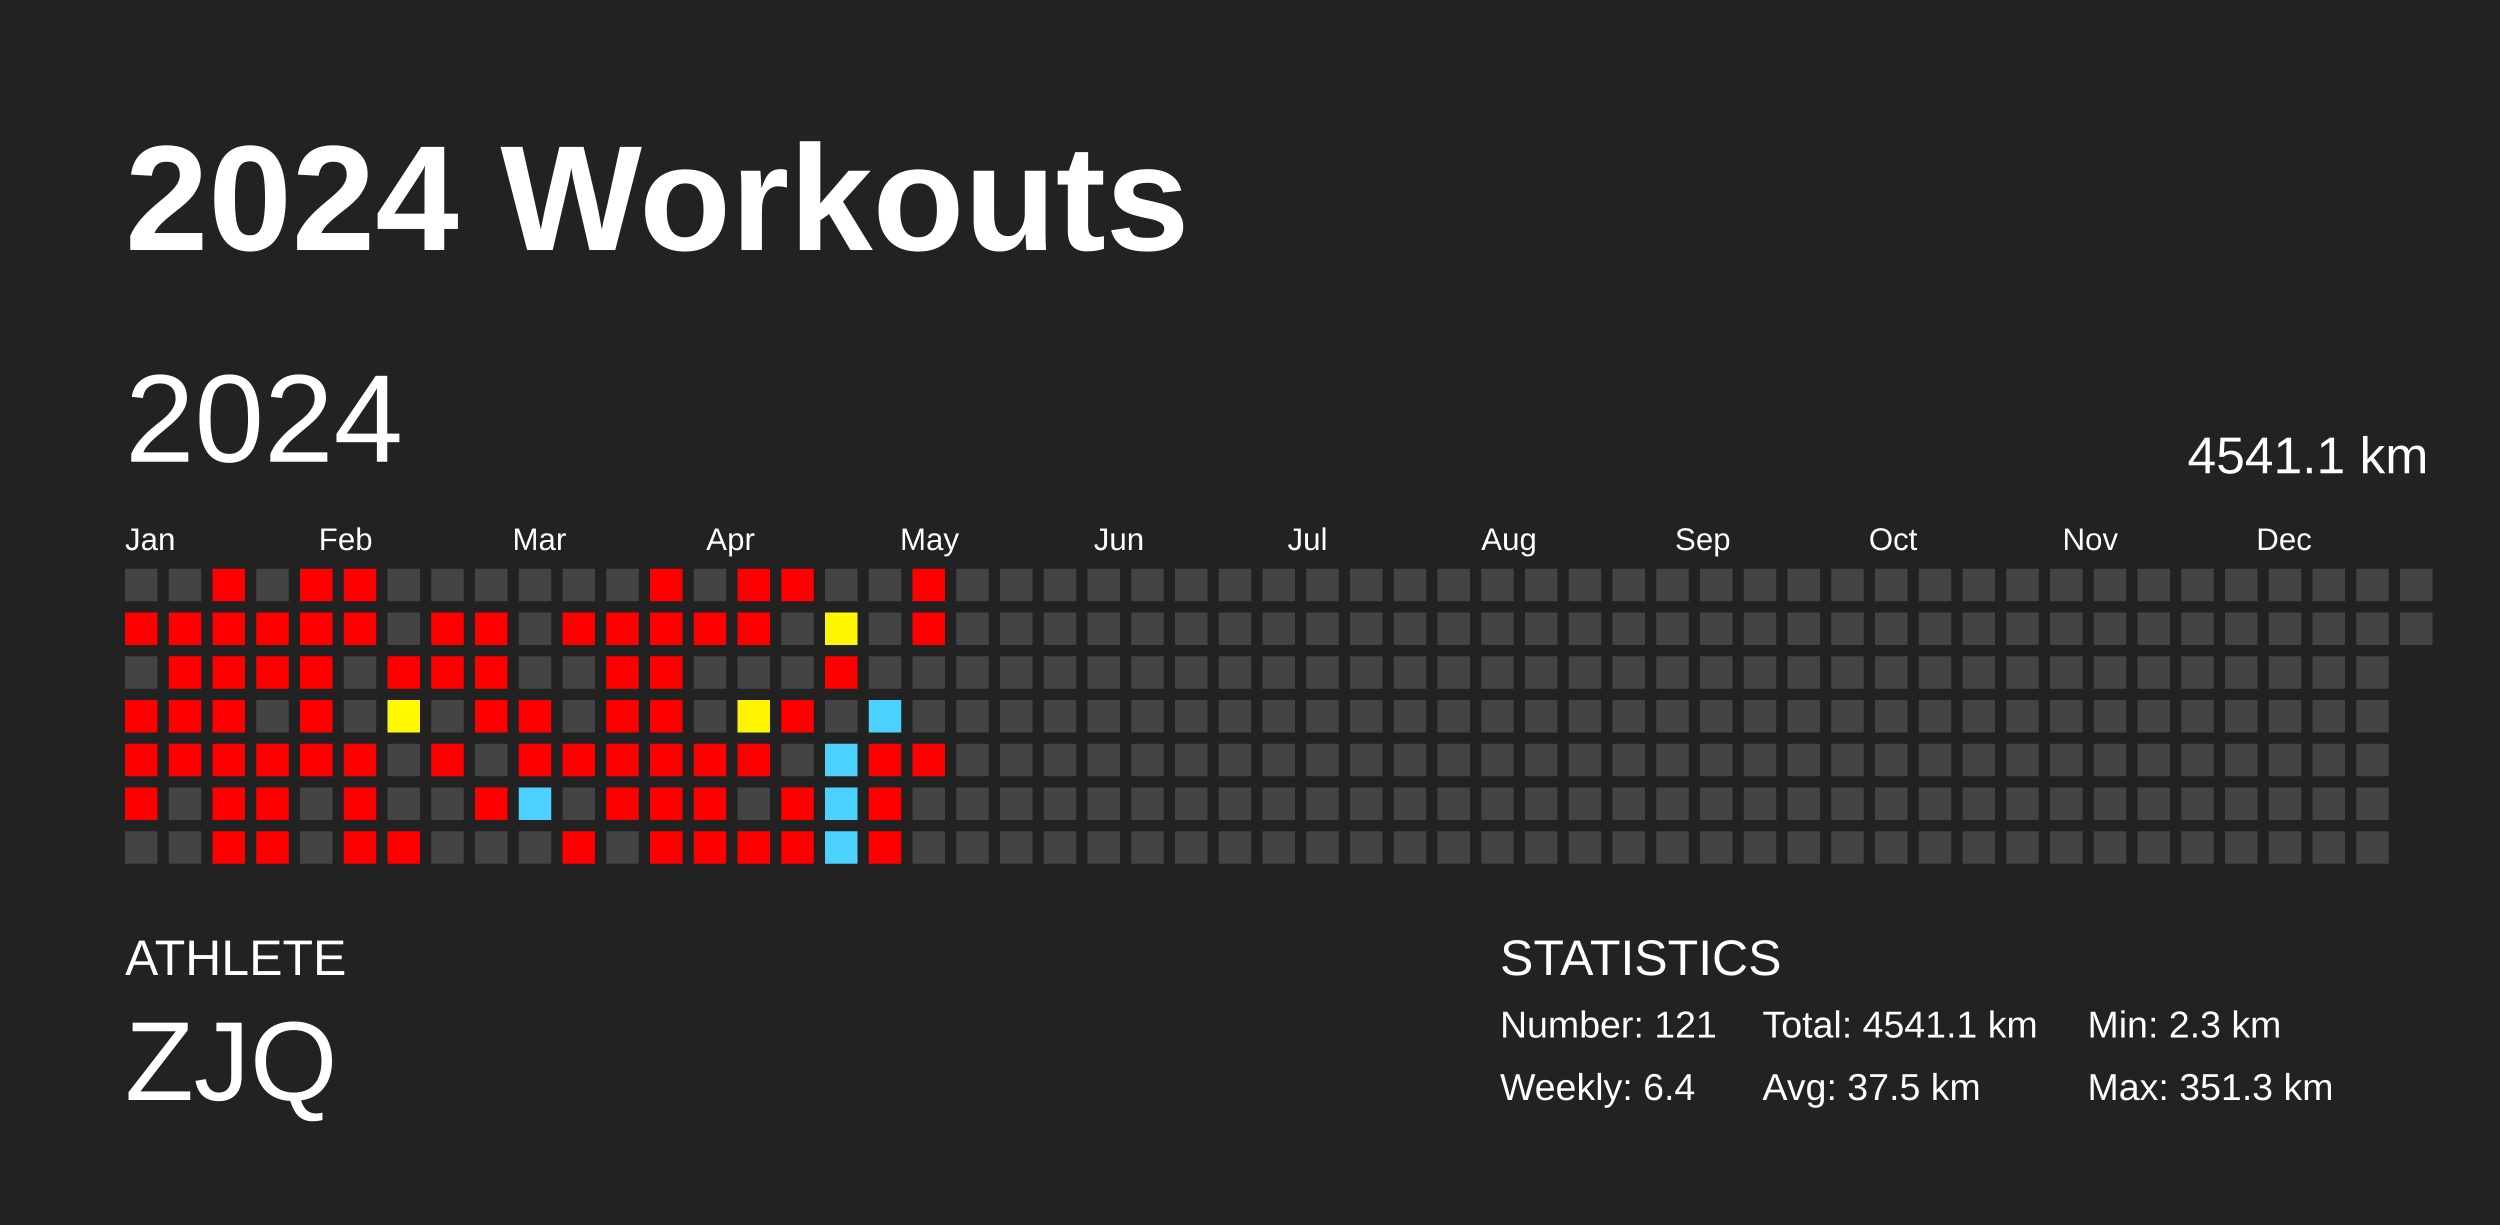
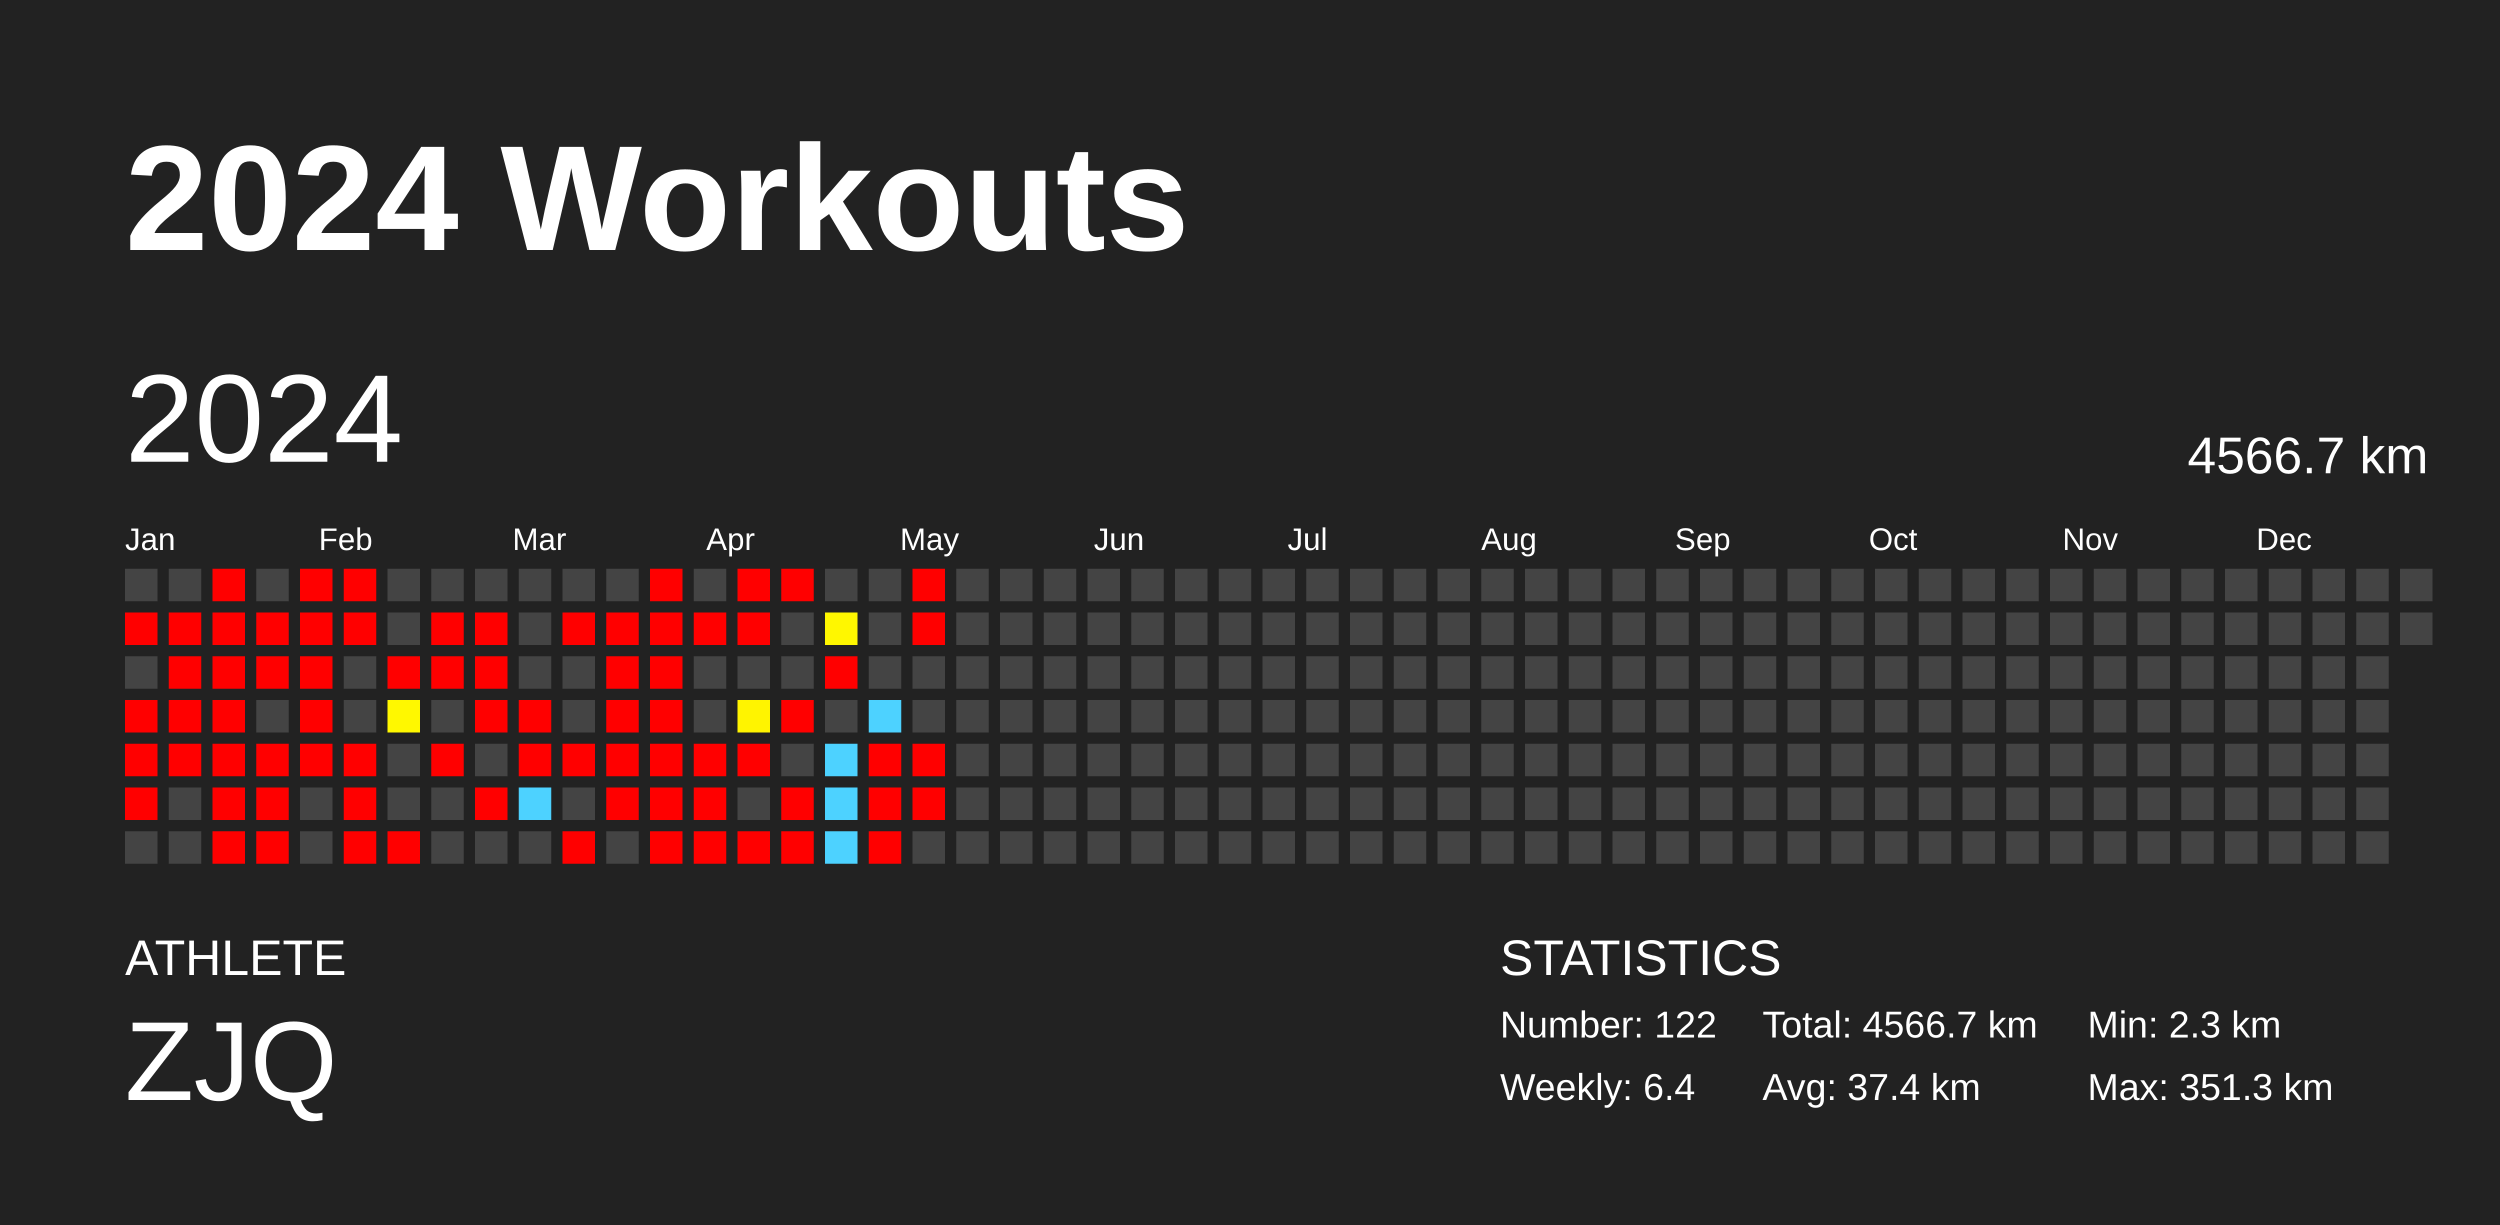
<svg xmlns="http://www.w3.org/2000/svg" baseProfile="full" height="98mm" version="1.1" viewBox="0,0,200,98" width="200mm">
  <defs />
  <rect fill="#222222" height="98" width="200" x="0" y="0" />
  <text fill="#FFFFFF" style="font-size:12px; font-family:Arial; font-weight:bold;" x="10" y="20">2024 Workouts</text>
  <text fill="#FFFFFF" style="font-size:4px; font-family:Arial" x="10" y="78">ATHLETE</text>
  <text fill="#FFFFFF" style="font-size:9px; font-family:Arial" x="10" y="88">ZJQ</text>
  <text fill="#FFFFFF" style="font-size:4px; font-family:Arial" x="120" y="78">STATISTICS</text>
-   <text fill="#FFFFFF" style="font-size:3px; font-family:Arial" x="120" y="83">Number: 121</text>
+   <text fill="#FFFFFF" style="font-size:3px; font-family:Arial" x="120" y="83">Number: 122</text>
  <text fill="#FFFFFF" style="font-size:3px; font-family:Arial" x="120" y="88">Weekly: 6.4</text>
-   <text fill="#FFFFFF" style="font-size:3px; font-family:Arial" x="141" y="83">Total: 4541.1 km</text>
-   <text fill="#FFFFFF" style="font-size:3px; font-family:Arial" x="141" y="88">Avg: 37.5 km</text>
+   <text fill="#FFFFFF" style="font-size:3px; font-family:Arial" x="141" y="83">Total: 4566.7 km</text>
+   <text fill="#FFFFFF" style="font-size:3px; font-family:Arial" x="141" y="88">Avg: 37.4 km</text>
  <text fill="#FFFFFF" style="font-size:3px; font-family:Arial" x="167" y="83">Min: 2.3 km</text>
  <text fill="#FFFFFF" style="font-size:3px; font-family:Arial" x="167" y="88">Max: 351.3 km</text>
  <text dominant-baseline="hanging" fill="#FFFFFF" style="font-size:10.0px; font-family:Arial;" x="10" y="30">2024</text>
-   <text dominant-baseline="hanging" fill="#FFFFFF" style="font-size:4.125px; font-family:Arial;" x="175" y="35">4541.1 km</text>
+   <text dominant-baseline="hanging" fill="#FFFFFF" style="font-size:4.125px; font-family:Arial;" x="175" y="35">4566.7 km</text>
  <text fill="#FFFFFF" style="font-size:2.5px; font-family:Arial" x="10.0" y="44">Jan</text>
  <text fill="#FFFFFF" style="font-size:2.5px; font-family:Arial" x="25.5" y="44">Feb</text>
  <text fill="#FFFFFF" style="font-size:2.5px; font-family:Arial" x="41.0" y="44">Mar</text>
  <text fill="#FFFFFF" style="font-size:2.5px; font-family:Arial" x="56.5" y="44">Apr</text>
  <text fill="#FFFFFF" style="font-size:2.5px; font-family:Arial" x="72.0" y="44">May</text>
  <text fill="#FFFFFF" style="font-size:2.5px; font-family:Arial" x="87.5" y="44">Jun</text>
  <text fill="#FFFFFF" style="font-size:2.5px; font-family:Arial" x="103.0" y="44">Jul</text>
  <text fill="#FFFFFF" style="font-size:2.5px; font-family:Arial" x="118.5" y="44">Aug</text>
  <text fill="#FFFFFF" style="font-size:2.5px; font-family:Arial" x="134.0" y="44">Sep</text>
  <text fill="#FFFFFF" style="font-size:2.5px; font-family:Arial" x="149.5" y="44">Oct</text>
  <text fill="#FFFFFF" style="font-size:2.5px; font-family:Arial" x="165.0" y="44">Nov</text>
  <text fill="#FFFFFF" style="font-size:2.5px; font-family:Arial" x="180.5" y="44">Dec</text>
  <rect fill="#444444" height="2.6" width="2.6" x="10.0" y="45.5" />
  <rect fill="red" height="2.6" width="2.6" x="10.0" y="49.0" />
  <rect fill="#444444" height="2.6" width="2.6" x="10.0" y="52.5" />
  <rect fill="red" height="2.6" width="2.6" x="10.0" y="56.0" />
  <rect fill="red" height="2.6" width="2.6" x="10.0" y="59.5" />
  <rect fill="red" height="2.6" width="2.6" x="10.0" y="63.0" />
  <rect fill="#444444" height="2.6" width="2.6" x="10.0" y="66.5" />
  <rect fill="#444444" height="2.6" width="2.6" x="13.5" y="45.5" />
  <rect fill="red" height="2.6" width="2.6" x="13.5" y="49.0" />
  <rect fill="red" height="2.6" width="2.6" x="13.5" y="52.5" />
  <rect fill="red" height="2.6" width="2.6" x="13.5" y="56.0" />
  <rect fill="red" height="2.6" width="2.6" x="13.5" y="59.5" />
  <rect fill="#444444" height="2.6" width="2.6" x="13.5" y="63.0" />
  <rect fill="#444444" height="2.6" width="2.6" x="13.5" y="66.5" />
  <rect fill="red" height="2.6" width="2.6" x="17.0" y="45.5" />
  <rect fill="red" height="2.6" width="2.6" x="17.0" y="49.0" />
  <rect fill="red" height="2.6" width="2.6" x="17.0" y="52.5" />
  <rect fill="red" height="2.6" width="2.6" x="17.0" y="56.0" />
  <rect fill="red" height="2.6" width="2.6" x="17.0" y="59.5" />
  <rect fill="red" height="2.6" width="2.6" x="17.0" y="63.0" />
  <rect fill="red" height="2.6" width="2.6" x="17.0" y="66.5" />
  <rect fill="#444444" height="2.6" width="2.6" x="20.5" y="45.5" />
  <rect fill="red" height="2.6" width="2.6" x="20.5" y="49.0" />
  <rect fill="red" height="2.6" width="2.6" x="20.5" y="52.5" />
  <rect fill="#444444" height="2.6" width="2.6" x="20.5" y="56.0" />
  <rect fill="red" height="2.6" width="2.6" x="20.5" y="59.5" />
  <rect fill="red" height="2.6" width="2.6" x="20.5" y="63.0" />
  <rect fill="red" height="2.6" width="2.6" x="20.5" y="66.5" />
  <rect fill="red" height="2.6" width="2.6" x="24.0" y="45.5" />
  <rect fill="red" height="2.6" width="2.6" x="24.0" y="49.0" />
  <rect fill="red" height="2.6" width="2.6" x="24.0" y="52.5" />
  <rect fill="red" height="2.6" width="2.6" x="24.0" y="56.0" />
  <rect fill="red" height="2.6" width="2.6" x="24.0" y="59.5" />
  <rect fill="#444444" height="2.6" width="2.6" x="24.0" y="63.0" />
  <rect fill="#444444" height="2.6" width="2.6" x="24.0" y="66.5" />
  <rect fill="red" height="2.6" width="2.6" x="27.5" y="45.5" />
  <rect fill="red" height="2.6" width="2.6" x="27.5" y="49.0" />
  <rect fill="#444444" height="2.6" width="2.6" x="27.5" y="52.5" />
  <rect fill="#444444" height="2.6" width="2.6" x="27.5" y="56.0" />
  <rect fill="red" height="2.6" width="2.6" x="27.5" y="59.5" />
  <rect fill="red" height="2.6" width="2.6" x="27.5" y="63.0" />
  <rect fill="red" height="2.6" width="2.6" x="27.5" y="66.5" />
  <rect fill="#444444" height="2.6" width="2.6" x="31.0" y="45.5" />
  <rect fill="#444444" height="2.6" width="2.6" x="31.0" y="49.0" />
  <rect fill="red" height="2.6" width="2.6" x="31.0" y="52.5" />
  <rect fill="#fff800" height="2.6" width="2.6" x="31.0" y="56.0" />
  <rect fill="#444444" height="2.6" width="2.6" x="31.0" y="59.5" />
  <rect fill="#444444" height="2.6" width="2.6" x="31.0" y="63.0" />
  <rect fill="red" height="2.6" width="2.6" x="31.0" y="66.5" />
  <rect fill="#444444" height="2.6" width="2.6" x="34.5" y="45.5" />
  <rect fill="red" height="2.6" width="2.6" x="34.5" y="49.0" />
  <rect fill="red" height="2.6" width="2.6" x="34.5" y="52.5" />
  <rect fill="#444444" height="2.6" width="2.6" x="34.5" y="56.0" />
  <rect fill="red" height="2.6" width="2.6" x="34.5" y="59.5" />
  <rect fill="#444444" height="2.6" width="2.6" x="34.5" y="63.0" />
  <rect fill="#444444" height="2.6" width="2.6" x="34.5" y="66.5" />
  <rect fill="#444444" height="2.6" width="2.6" x="38.0" y="45.5" />
  <rect fill="red" height="2.6" width="2.6" x="38.0" y="49.0" />
  <rect fill="red" height="2.6" width="2.6" x="38.0" y="52.5" />
  <rect fill="red" height="2.6" width="2.6" x="38.0" y="56.0" />
  <rect fill="#444444" height="2.6" width="2.6" x="38.0" y="59.5" />
  <rect fill="red" height="2.6" width="2.6" x="38.0" y="63.0" />
  <rect fill="#444444" height="2.6" width="2.6" x="38.0" y="66.5" />
  <rect fill="#444444" height="2.6" width="2.6" x="41.5" y="45.5" />
  <rect fill="#444444" height="2.6" width="2.6" x="41.5" y="49.0" />
  <rect fill="#444444" height="2.6" width="2.6" x="41.5" y="52.5" />
  <rect fill="red" height="2.6" width="2.6" x="41.5" y="56.0" />
  <rect fill="red" height="2.6" width="2.6" x="41.5" y="59.5" />
  <rect fill="#4dd2ff" height="2.6" width="2.6" x="41.5" y="63.0" />
  <rect fill="#444444" height="2.6" width="2.6" x="41.5" y="66.5" />
  <rect fill="#444444" height="2.6" width="2.6" x="45.0" y="45.5" />
  <rect fill="red" height="2.6" width="2.6" x="45.0" y="49.0" />
  <rect fill="#444444" height="2.6" width="2.6" x="45.0" y="52.5" />
  <rect fill="#444444" height="2.6" width="2.6" x="45.0" y="56.0" />
  <rect fill="red" height="2.6" width="2.6" x="45.0" y="59.5" />
  <rect fill="#444444" height="2.6" width="2.6" x="45.0" y="63.0" />
  <rect fill="red" height="2.6" width="2.6" x="45.0" y="66.5" />
  <rect fill="#444444" height="2.6" width="2.6" x="48.5" y="45.5" />
  <rect fill="red" height="2.6" width="2.6" x="48.5" y="49.0" />
  <rect fill="red" height="2.6" width="2.6" x="48.5" y="52.5" />
  <rect fill="red" height="2.6" width="2.6" x="48.5" y="56.0" />
  <rect fill="red" height="2.6" width="2.6" x="48.5" y="59.5" />
  <rect fill="red" height="2.6" width="2.6" x="48.5" y="63.0" />
  <rect fill="#444444" height="2.6" width="2.6" x="48.5" y="66.5" />
  <rect fill="red" height="2.6" width="2.6" x="52.0" y="45.5" />
  <rect fill="red" height="2.6" width="2.6" x="52.0" y="49.0" />
  <rect fill="red" height="2.6" width="2.6" x="52.0" y="52.5" />
  <rect fill="red" height="2.6" width="2.6" x="52.0" y="56.0" />
  <rect fill="red" height="2.6" width="2.6" x="52.0" y="59.5" />
  <rect fill="red" height="2.6" width="2.6" x="52.0" y="63.0" />
  <rect fill="red" height="2.6" width="2.6" x="52.0" y="66.5" />
  <rect fill="#444444" height="2.6" width="2.6" x="55.5" y="45.5" />
  <rect fill="red" height="2.6" width="2.6" x="55.5" y="49.0" />
  <rect fill="#444444" height="2.6" width="2.6" x="55.5" y="52.5" />
  <rect fill="#444444" height="2.6" width="2.6" x="55.5" y="56.0" />
  <rect fill="red" height="2.6" width="2.6" x="55.5" y="59.5" />
  <rect fill="red" height="2.6" width="2.6" x="55.5" y="63.0" />
  <rect fill="red" height="2.6" width="2.6" x="55.5" y="66.5" />
  <rect fill="red" height="2.6" width="2.6" x="59.0" y="45.5" />
  <rect fill="red" height="2.6" width="2.6" x="59.0" y="49.0" />
  <rect fill="#444444" height="2.6" width="2.6" x="59.0" y="52.5" />
  <rect fill="#fff400" height="2.6" width="2.6" x="59.0" y="56.0" />
  <rect fill="red" height="2.6" width="2.6" x="59.0" y="59.5" />
  <rect fill="#444444" height="2.6" width="2.6" x="59.0" y="63.0" />
  <rect fill="red" height="2.6" width="2.6" x="59.0" y="66.5" />
  <rect fill="red" height="2.6" width="2.6" x="62.5" y="45.5" />
  <rect fill="#444444" height="2.6" width="2.6" x="62.5" y="49.0" />
  <rect fill="#444444" height="2.6" width="2.6" x="62.5" y="52.5" />
  <rect fill="red" height="2.6" width="2.6" x="62.5" y="56.0" />
  <rect fill="#444444" height="2.6" width="2.6" x="62.5" y="59.5" />
  <rect fill="red" height="2.6" width="2.6" x="62.5" y="63.0" />
  <rect fill="red" height="2.6" width="2.6" x="62.5" y="66.5" />
  <rect fill="#444444" height="2.6" width="2.6" x="66.0" y="45.5" />
  <rect fill="#fff700" height="2.6" width="2.6" x="66.0" y="49.0" />
  <rect fill="red" height="2.6" width="2.6" x="66.0" y="52.5" />
  <rect fill="#444444" height="2.6" width="2.6" x="66.0" y="56.0" />
  <rect fill="#4dd2ff" height="2.6" width="2.6" x="66.0" y="59.5" />
  <rect fill="#4dd2ff" height="2.6" width="2.6" x="66.0" y="63.0" />
  <rect fill="#4dd2ff" height="2.6" width="2.6" x="66.0" y="66.5" />
  <rect fill="#444444" height="2.6" width="2.6" x="69.5" y="45.5" />
  <rect fill="#444444" height="2.6" width="2.6" x="69.5" y="49.0" />
  <rect fill="#444444" height="2.6" width="2.6" x="69.5" y="52.5" />
  <rect fill="#4dd2ff" height="2.6" width="2.6" x="69.5" y="56.0" />
  <rect fill="red" height="2.6" width="2.6" x="69.5" y="59.5" />
  <rect fill="red" height="2.6" width="2.6" x="69.5" y="63.0" />
  <rect fill="red" height="2.6" width="2.6" x="69.5" y="66.5" />
  <rect fill="red" height="2.6" width="2.6" x="73.0" y="45.5" />
  <rect fill="red" height="2.6" width="2.6" x="73.0" y="49.0" />
  <rect fill="#444444" height="2.6" width="2.6" x="73.0" y="52.5" />
  <rect fill="#444444" height="2.6" width="2.6" x="73.0" y="56.0" />
  <rect fill="red" height="2.6" width="2.6" x="73.0" y="59.5" />
-   <rect fill="#444444" height="2.6" width="2.6" x="73.0" y="63.0" />
+   <rect fill="red" height="2.6" width="2.6" x="73.0" y="63.0" />
  <rect fill="#444444" height="2.6" width="2.6" x="73.0" y="66.5" />
  <rect fill="#444444" height="2.6" width="2.6" x="76.5" y="45.5" />
  <rect fill="#444444" height="2.6" width="2.6" x="76.5" y="49.0" />
  <rect fill="#444444" height="2.6" width="2.6" x="76.5" y="52.5" />
  <rect fill="#444444" height="2.6" width="2.6" x="76.5" y="56.0" />
  <rect fill="#444444" height="2.6" width="2.6" x="76.5" y="59.5" />
  <rect fill="#444444" height="2.6" width="2.6" x="76.5" y="63.0" />
  <rect fill="#444444" height="2.6" width="2.6" x="76.5" y="66.5" />
  <rect fill="#444444" height="2.6" width="2.6" x="80.0" y="45.5" />
  <rect fill="#444444" height="2.6" width="2.6" x="80.0" y="49.0" />
  <rect fill="#444444" height="2.6" width="2.6" x="80.0" y="52.5" />
  <rect fill="#444444" height="2.6" width="2.6" x="80.0" y="56.0" />
  <rect fill="#444444" height="2.6" width="2.6" x="80.0" y="59.5" />
  <rect fill="#444444" height="2.6" width="2.6" x="80.0" y="63.0" />
  <rect fill="#444444" height="2.6" width="2.6" x="80.0" y="66.5" />
  <rect fill="#444444" height="2.6" width="2.6" x="83.5" y="45.5" />
  <rect fill="#444444" height="2.6" width="2.6" x="83.5" y="49.0" />
  <rect fill="#444444" height="2.6" width="2.6" x="83.5" y="52.5" />
  <rect fill="#444444" height="2.6" width="2.6" x="83.5" y="56.0" />
  <rect fill="#444444" height="2.6" width="2.6" x="83.5" y="59.5" />
  <rect fill="#444444" height="2.6" width="2.6" x="83.5" y="63.0" />
  <rect fill="#444444" height="2.6" width="2.6" x="83.5" y="66.5" />
  <rect fill="#444444" height="2.6" width="2.6" x="87.0" y="45.5" />
  <rect fill="#444444" height="2.6" width="2.6" x="87.0" y="49.0" />
  <rect fill="#444444" height="2.6" width="2.6" x="87.0" y="52.5" />
  <rect fill="#444444" height="2.6" width="2.6" x="87.0" y="56.0" />
  <rect fill="#444444" height="2.6" width="2.6" x="87.0" y="59.5" />
  <rect fill="#444444" height="2.6" width="2.6" x="87.0" y="63.0" />
  <rect fill="#444444" height="2.6" width="2.6" x="87.0" y="66.5" />
  <rect fill="#444444" height="2.6" width="2.6" x="90.5" y="45.5" />
  <rect fill="#444444" height="2.6" width="2.6" x="90.5" y="49.0" />
  <rect fill="#444444" height="2.6" width="2.6" x="90.5" y="52.5" />
  <rect fill="#444444" height="2.6" width="2.6" x="90.5" y="56.0" />
  <rect fill="#444444" height="2.6" width="2.6" x="90.5" y="59.5" />
  <rect fill="#444444" height="2.6" width="2.6" x="90.5" y="63.0" />
  <rect fill="#444444" height="2.6" width="2.6" x="90.5" y="66.5" />
  <rect fill="#444444" height="2.6" width="2.6" x="94.0" y="45.5" />
  <rect fill="#444444" height="2.6" width="2.6" x="94.0" y="49.0" />
  <rect fill="#444444" height="2.6" width="2.6" x="94.0" y="52.5" />
  <rect fill="#444444" height="2.6" width="2.6" x="94.0" y="56.0" />
  <rect fill="#444444" height="2.6" width="2.6" x="94.0" y="59.5" />
  <rect fill="#444444" height="2.6" width="2.6" x="94.0" y="63.0" />
  <rect fill="#444444" height="2.6" width="2.6" x="94.0" y="66.5" />
  <rect fill="#444444" height="2.6" width="2.6" x="97.5" y="45.5" />
  <rect fill="#444444" height="2.6" width="2.6" x="97.5" y="49.0" />
  <rect fill="#444444" height="2.6" width="2.6" x="97.5" y="52.5" />
  <rect fill="#444444" height="2.6" width="2.6" x="97.5" y="56.0" />
  <rect fill="#444444" height="2.6" width="2.6" x="97.5" y="59.5" />
  <rect fill="#444444" height="2.6" width="2.6" x="97.5" y="63.0" />
  <rect fill="#444444" height="2.6" width="2.6" x="97.5" y="66.5" />
  <rect fill="#444444" height="2.6" width="2.6" x="101.0" y="45.5" />
  <rect fill="#444444" height="2.6" width="2.6" x="101.0" y="49.0" />
  <rect fill="#444444" height="2.6" width="2.6" x="101.0" y="52.5" />
  <rect fill="#444444" height="2.6" width="2.6" x="101.0" y="56.0" />
  <rect fill="#444444" height="2.6" width="2.6" x="101.0" y="59.5" />
  <rect fill="#444444" height="2.6" width="2.6" x="101.0" y="63.0" />
  <rect fill="#444444" height="2.6" width="2.6" x="101.0" y="66.5" />
  <rect fill="#444444" height="2.6" width="2.6" x="104.5" y="45.5" />
  <rect fill="#444444" height="2.6" width="2.6" x="104.5" y="49.0" />
  <rect fill="#444444" height="2.6" width="2.6" x="104.5" y="52.5" />
  <rect fill="#444444" height="2.6" width="2.6" x="104.5" y="56.0" />
  <rect fill="#444444" height="2.6" width="2.6" x="104.5" y="59.5" />
  <rect fill="#444444" height="2.6" width="2.6" x="104.5" y="63.0" />
  <rect fill="#444444" height="2.6" width="2.6" x="104.5" y="66.5" />
  <rect fill="#444444" height="2.6" width="2.6" x="108.0" y="45.5" />
  <rect fill="#444444" height="2.6" width="2.6" x="108.0" y="49.0" />
  <rect fill="#444444" height="2.6" width="2.6" x="108.0" y="52.5" />
  <rect fill="#444444" height="2.6" width="2.6" x="108.0" y="56.0" />
  <rect fill="#444444" height="2.6" width="2.6" x="108.0" y="59.5" />
  <rect fill="#444444" height="2.6" width="2.6" x="108.0" y="63.0" />
  <rect fill="#444444" height="2.6" width="2.6" x="108.0" y="66.5" />
  <rect fill="#444444" height="2.6" width="2.6" x="111.5" y="45.5" />
  <rect fill="#444444" height="2.6" width="2.6" x="111.5" y="49.0" />
  <rect fill="#444444" height="2.6" width="2.6" x="111.5" y="52.5" />
  <rect fill="#444444" height="2.6" width="2.6" x="111.5" y="56.0" />
  <rect fill="#444444" height="2.6" width="2.6" x="111.5" y="59.5" />
  <rect fill="#444444" height="2.6" width="2.6" x="111.5" y="63.0" />
  <rect fill="#444444" height="2.6" width="2.6" x="111.5" y="66.5" />
  <rect fill="#444444" height="2.6" width="2.6" x="115.0" y="45.5" />
  <rect fill="#444444" height="2.6" width="2.6" x="115.0" y="49.0" />
  <rect fill="#444444" height="2.6" width="2.6" x="115.0" y="52.5" />
  <rect fill="#444444" height="2.6" width="2.6" x="115.0" y="56.0" />
  <rect fill="#444444" height="2.6" width="2.6" x="115.0" y="59.5" />
  <rect fill="#444444" height="2.6" width="2.6" x="115.0" y="63.0" />
  <rect fill="#444444" height="2.6" width="2.6" x="115.0" y="66.5" />
  <rect fill="#444444" height="2.6" width="2.6" x="118.5" y="45.5" />
  <rect fill="#444444" height="2.6" width="2.6" x="118.5" y="49.0" />
  <rect fill="#444444" height="2.6" width="2.6" x="118.5" y="52.5" />
  <rect fill="#444444" height="2.6" width="2.6" x="118.5" y="56.0" />
  <rect fill="#444444" height="2.6" width="2.6" x="118.5" y="59.5" />
  <rect fill="#444444" height="2.6" width="2.6" x="118.5" y="63.0" />
  <rect fill="#444444" height="2.6" width="2.6" x="118.5" y="66.5" />
  <rect fill="#444444" height="2.6" width="2.6" x="122.0" y="45.5" />
  <rect fill="#444444" height="2.6" width="2.6" x="122.0" y="49.0" />
  <rect fill="#444444" height="2.6" width="2.6" x="122.0" y="52.5" />
  <rect fill="#444444" height="2.6" width="2.6" x="122.0" y="56.0" />
  <rect fill="#444444" height="2.6" width="2.6" x="122.0" y="59.5" />
  <rect fill="#444444" height="2.6" width="2.6" x="122.0" y="63.0" />
  <rect fill="#444444" height="2.6" width="2.6" x="122.0" y="66.5" />
  <rect fill="#444444" height="2.6" width="2.6" x="125.5" y="45.5" />
  <rect fill="#444444" height="2.6" width="2.6" x="125.5" y="49.0" />
  <rect fill="#444444" height="2.6" width="2.6" x="125.5" y="52.5" />
  <rect fill="#444444" height="2.6" width="2.6" x="125.5" y="56.0" />
  <rect fill="#444444" height="2.6" width="2.6" x="125.5" y="59.5" />
  <rect fill="#444444" height="2.6" width="2.6" x="125.5" y="63.0" />
  <rect fill="#444444" height="2.6" width="2.6" x="125.5" y="66.5" />
  <rect fill="#444444" height="2.6" width="2.6" x="129.0" y="45.5" />
  <rect fill="#444444" height="2.6" width="2.6" x="129.0" y="49.0" />
  <rect fill="#444444" height="2.6" width="2.6" x="129.0" y="52.5" />
  <rect fill="#444444" height="2.6" width="2.6" x="129.0" y="56.0" />
  <rect fill="#444444" height="2.6" width="2.6" x="129.0" y="59.5" />
  <rect fill="#444444" height="2.6" width="2.6" x="129.0" y="63.0" />
  <rect fill="#444444" height="2.6" width="2.6" x="129.0" y="66.5" />
  <rect fill="#444444" height="2.6" width="2.6" x="132.5" y="45.5" />
  <rect fill="#444444" height="2.6" width="2.6" x="132.5" y="49.0" />
  <rect fill="#444444" height="2.6" width="2.6" x="132.5" y="52.5" />
  <rect fill="#444444" height="2.6" width="2.6" x="132.5" y="56.0" />
  <rect fill="#444444" height="2.6" width="2.6" x="132.5" y="59.5" />
  <rect fill="#444444" height="2.6" width="2.6" x="132.5" y="63.0" />
  <rect fill="#444444" height="2.6" width="2.6" x="132.5" y="66.5" />
  <rect fill="#444444" height="2.6" width="2.6" x="136.0" y="45.5" />
  <rect fill="#444444" height="2.6" width="2.6" x="136.0" y="49.0" />
  <rect fill="#444444" height="2.6" width="2.6" x="136.0" y="52.5" />
  <rect fill="#444444" height="2.6" width="2.6" x="136.0" y="56.0" />
  <rect fill="#444444" height="2.6" width="2.6" x="136.0" y="59.5" />
  <rect fill="#444444" height="2.6" width="2.6" x="136.0" y="63.0" />
  <rect fill="#444444" height="2.6" width="2.6" x="136.0" y="66.5" />
  <rect fill="#444444" height="2.6" width="2.6" x="139.5" y="45.5" />
  <rect fill="#444444" height="2.6" width="2.6" x="139.5" y="49.0" />
  <rect fill="#444444" height="2.6" width="2.6" x="139.5" y="52.5" />
  <rect fill="#444444" height="2.6" width="2.6" x="139.5" y="56.0" />
  <rect fill="#444444" height="2.6" width="2.6" x="139.5" y="59.5" />
  <rect fill="#444444" height="2.6" width="2.6" x="139.5" y="63.0" />
  <rect fill="#444444" height="2.6" width="2.6" x="139.5" y="66.5" />
  <rect fill="#444444" height="2.6" width="2.6" x="143.0" y="45.5" />
  <rect fill="#444444" height="2.6" width="2.6" x="143.0" y="49.0" />
  <rect fill="#444444" height="2.6" width="2.6" x="143.0" y="52.5" />
  <rect fill="#444444" height="2.6" width="2.6" x="143.0" y="56.0" />
  <rect fill="#444444" height="2.6" width="2.6" x="143.0" y="59.5" />
  <rect fill="#444444" height="2.6" width="2.6" x="143.0" y="63.0" />
  <rect fill="#444444" height="2.6" width="2.6" x="143.0" y="66.5" />
  <rect fill="#444444" height="2.6" width="2.6" x="146.5" y="45.5" />
  <rect fill="#444444" height="2.6" width="2.6" x="146.5" y="49.0" />
  <rect fill="#444444" height="2.6" width="2.6" x="146.5" y="52.5" />
  <rect fill="#444444" height="2.6" width="2.6" x="146.5" y="56.0" />
  <rect fill="#444444" height="2.6" width="2.6" x="146.5" y="59.5" />
  <rect fill="#444444" height="2.6" width="2.6" x="146.5" y="63.0" />
  <rect fill="#444444" height="2.6" width="2.6" x="146.5" y="66.5" />
  <rect fill="#444444" height="2.6" width="2.6" x="150.0" y="45.5" />
  <rect fill="#444444" height="2.6" width="2.6" x="150.0" y="49.0" />
  <rect fill="#444444" height="2.6" width="2.6" x="150.0" y="52.5" />
  <rect fill="#444444" height="2.6" width="2.6" x="150.0" y="56.0" />
  <rect fill="#444444" height="2.6" width="2.6" x="150.0" y="59.5" />
  <rect fill="#444444" height="2.6" width="2.6" x="150.0" y="63.0" />
  <rect fill="#444444" height="2.6" width="2.6" x="150.0" y="66.5" />
  <rect fill="#444444" height="2.6" width="2.6" x="153.5" y="45.5" />
  <rect fill="#444444" height="2.6" width="2.6" x="153.5" y="49.0" />
  <rect fill="#444444" height="2.6" width="2.6" x="153.5" y="52.5" />
  <rect fill="#444444" height="2.6" width="2.6" x="153.5" y="56.0" />
  <rect fill="#444444" height="2.6" width="2.6" x="153.5" y="59.5" />
  <rect fill="#444444" height="2.6" width="2.6" x="153.5" y="63.0" />
  <rect fill="#444444" height="2.6" width="2.6" x="153.5" y="66.5" />
  <rect fill="#444444" height="2.6" width="2.6" x="157.0" y="45.5" />
  <rect fill="#444444" height="2.6" width="2.6" x="157.0" y="49.0" />
  <rect fill="#444444" height="2.6" width="2.6" x="157.0" y="52.5" />
  <rect fill="#444444" height="2.6" width="2.6" x="157.0" y="56.0" />
  <rect fill="#444444" height="2.6" width="2.6" x="157.0" y="59.5" />
  <rect fill="#444444" height="2.6" width="2.6" x="157.0" y="63.0" />
  <rect fill="#444444" height="2.6" width="2.6" x="157.0" y="66.5" />
  <rect fill="#444444" height="2.6" width="2.6" x="160.5" y="45.5" />
  <rect fill="#444444" height="2.6" width="2.6" x="160.5" y="49.0" />
  <rect fill="#444444" height="2.6" width="2.6" x="160.5" y="52.5" />
  <rect fill="#444444" height="2.6" width="2.6" x="160.5" y="56.0" />
  <rect fill="#444444" height="2.6" width="2.6" x="160.5" y="59.5" />
  <rect fill="#444444" height="2.6" width="2.6" x="160.5" y="63.0" />
  <rect fill="#444444" height="2.6" width="2.6" x="160.5" y="66.5" />
  <rect fill="#444444" height="2.6" width="2.6" x="164.0" y="45.5" />
  <rect fill="#444444" height="2.6" width="2.6" x="164.0" y="49.0" />
  <rect fill="#444444" height="2.6" width="2.6" x="164.0" y="52.5" />
  <rect fill="#444444" height="2.6" width="2.6" x="164.0" y="56.0" />
  <rect fill="#444444" height="2.6" width="2.6" x="164.0" y="59.5" />
  <rect fill="#444444" height="2.6" width="2.6" x="164.0" y="63.0" />
  <rect fill="#444444" height="2.6" width="2.6" x="164.0" y="66.5" />
  <rect fill="#444444" height="2.6" width="2.6" x="167.5" y="45.5" />
  <rect fill="#444444" height="2.6" width="2.6" x="167.5" y="49.0" />
  <rect fill="#444444" height="2.6" width="2.6" x="167.5" y="52.5" />
  <rect fill="#444444" height="2.6" width="2.6" x="167.5" y="56.0" />
  <rect fill="#444444" height="2.6" width="2.6" x="167.5" y="59.5" />
  <rect fill="#444444" height="2.6" width="2.6" x="167.5" y="63.0" />
  <rect fill="#444444" height="2.6" width="2.6" x="167.5" y="66.5" />
  <rect fill="#444444" height="2.6" width="2.6" x="171.0" y="45.5" />
  <rect fill="#444444" height="2.6" width="2.6" x="171.0" y="49.0" />
  <rect fill="#444444" height="2.6" width="2.6" x="171.0" y="52.5" />
  <rect fill="#444444" height="2.6" width="2.6" x="171.0" y="56.0" />
  <rect fill="#444444" height="2.6" width="2.6" x="171.0" y="59.5" />
  <rect fill="#444444" height="2.6" width="2.6" x="171.0" y="63.0" />
  <rect fill="#444444" height="2.6" width="2.6" x="171.0" y="66.5" />
  <rect fill="#444444" height="2.6" width="2.6" x="174.5" y="45.5" />
  <rect fill="#444444" height="2.6" width="2.6" x="174.5" y="49.0" />
  <rect fill="#444444" height="2.6" width="2.6" x="174.5" y="52.5" />
  <rect fill="#444444" height="2.6" width="2.6" x="174.5" y="56.0" />
  <rect fill="#444444" height="2.6" width="2.6" x="174.5" y="59.5" />
  <rect fill="#444444" height="2.6" width="2.6" x="174.5" y="63.0" />
  <rect fill="#444444" height="2.6" width="2.6" x="174.5" y="66.5" />
  <rect fill="#444444" height="2.6" width="2.6" x="178.0" y="45.5" />
  <rect fill="#444444" height="2.6" width="2.6" x="178.0" y="49.0" />
  <rect fill="#444444" height="2.6" width="2.6" x="178.0" y="52.5" />
  <rect fill="#444444" height="2.6" width="2.6" x="178.0" y="56.0" />
  <rect fill="#444444" height="2.6" width="2.6" x="178.0" y="59.5" />
  <rect fill="#444444" height="2.6" width="2.6" x="178.0" y="63.0" />
  <rect fill="#444444" height="2.6" width="2.6" x="178.0" y="66.5" />
  <rect fill="#444444" height="2.6" width="2.6" x="181.5" y="45.5" />
  <rect fill="#444444" height="2.6" width="2.6" x="181.5" y="49.0" />
  <rect fill="#444444" height="2.6" width="2.6" x="181.5" y="52.5" />
  <rect fill="#444444" height="2.6" width="2.6" x="181.5" y="56.0" />
  <rect fill="#444444" height="2.6" width="2.6" x="181.5" y="59.5" />
  <rect fill="#444444" height="2.6" width="2.6" x="181.5" y="63.0" />
  <rect fill="#444444" height="2.6" width="2.6" x="181.5" y="66.5" />
  <rect fill="#444444" height="2.6" width="2.6" x="185.0" y="45.5" />
  <rect fill="#444444" height="2.6" width="2.6" x="185.0" y="49.0" />
  <rect fill="#444444" height="2.6" width="2.6" x="185.0" y="52.5" />
  <rect fill="#444444" height="2.6" width="2.6" x="185.0" y="56.0" />
  <rect fill="#444444" height="2.6" width="2.6" x="185.0" y="59.5" />
  <rect fill="#444444" height="2.6" width="2.6" x="185.0" y="63.0" />
  <rect fill="#444444" height="2.6" width="2.6" x="185.0" y="66.5" />
  <rect fill="#444444" height="2.6" width="2.6" x="188.5" y="45.5" />
  <rect fill="#444444" height="2.6" width="2.6" x="188.5" y="49.0" />
  <rect fill="#444444" height="2.6" width="2.6" x="188.5" y="52.5" />
  <rect fill="#444444" height="2.6" width="2.6" x="188.5" y="56.0" />
  <rect fill="#444444" height="2.6" width="2.6" x="188.5" y="59.5" />
  <rect fill="#444444" height="2.6" width="2.6" x="188.5" y="63.0" />
  <rect fill="#444444" height="2.6" width="2.6" x="188.5" y="66.5" />
  <rect fill="#444444" height="2.6" width="2.6" x="192.0" y="45.5" />
  <rect fill="#444444" height="2.6" width="2.6" x="192.0" y="49.0" />
</svg>
